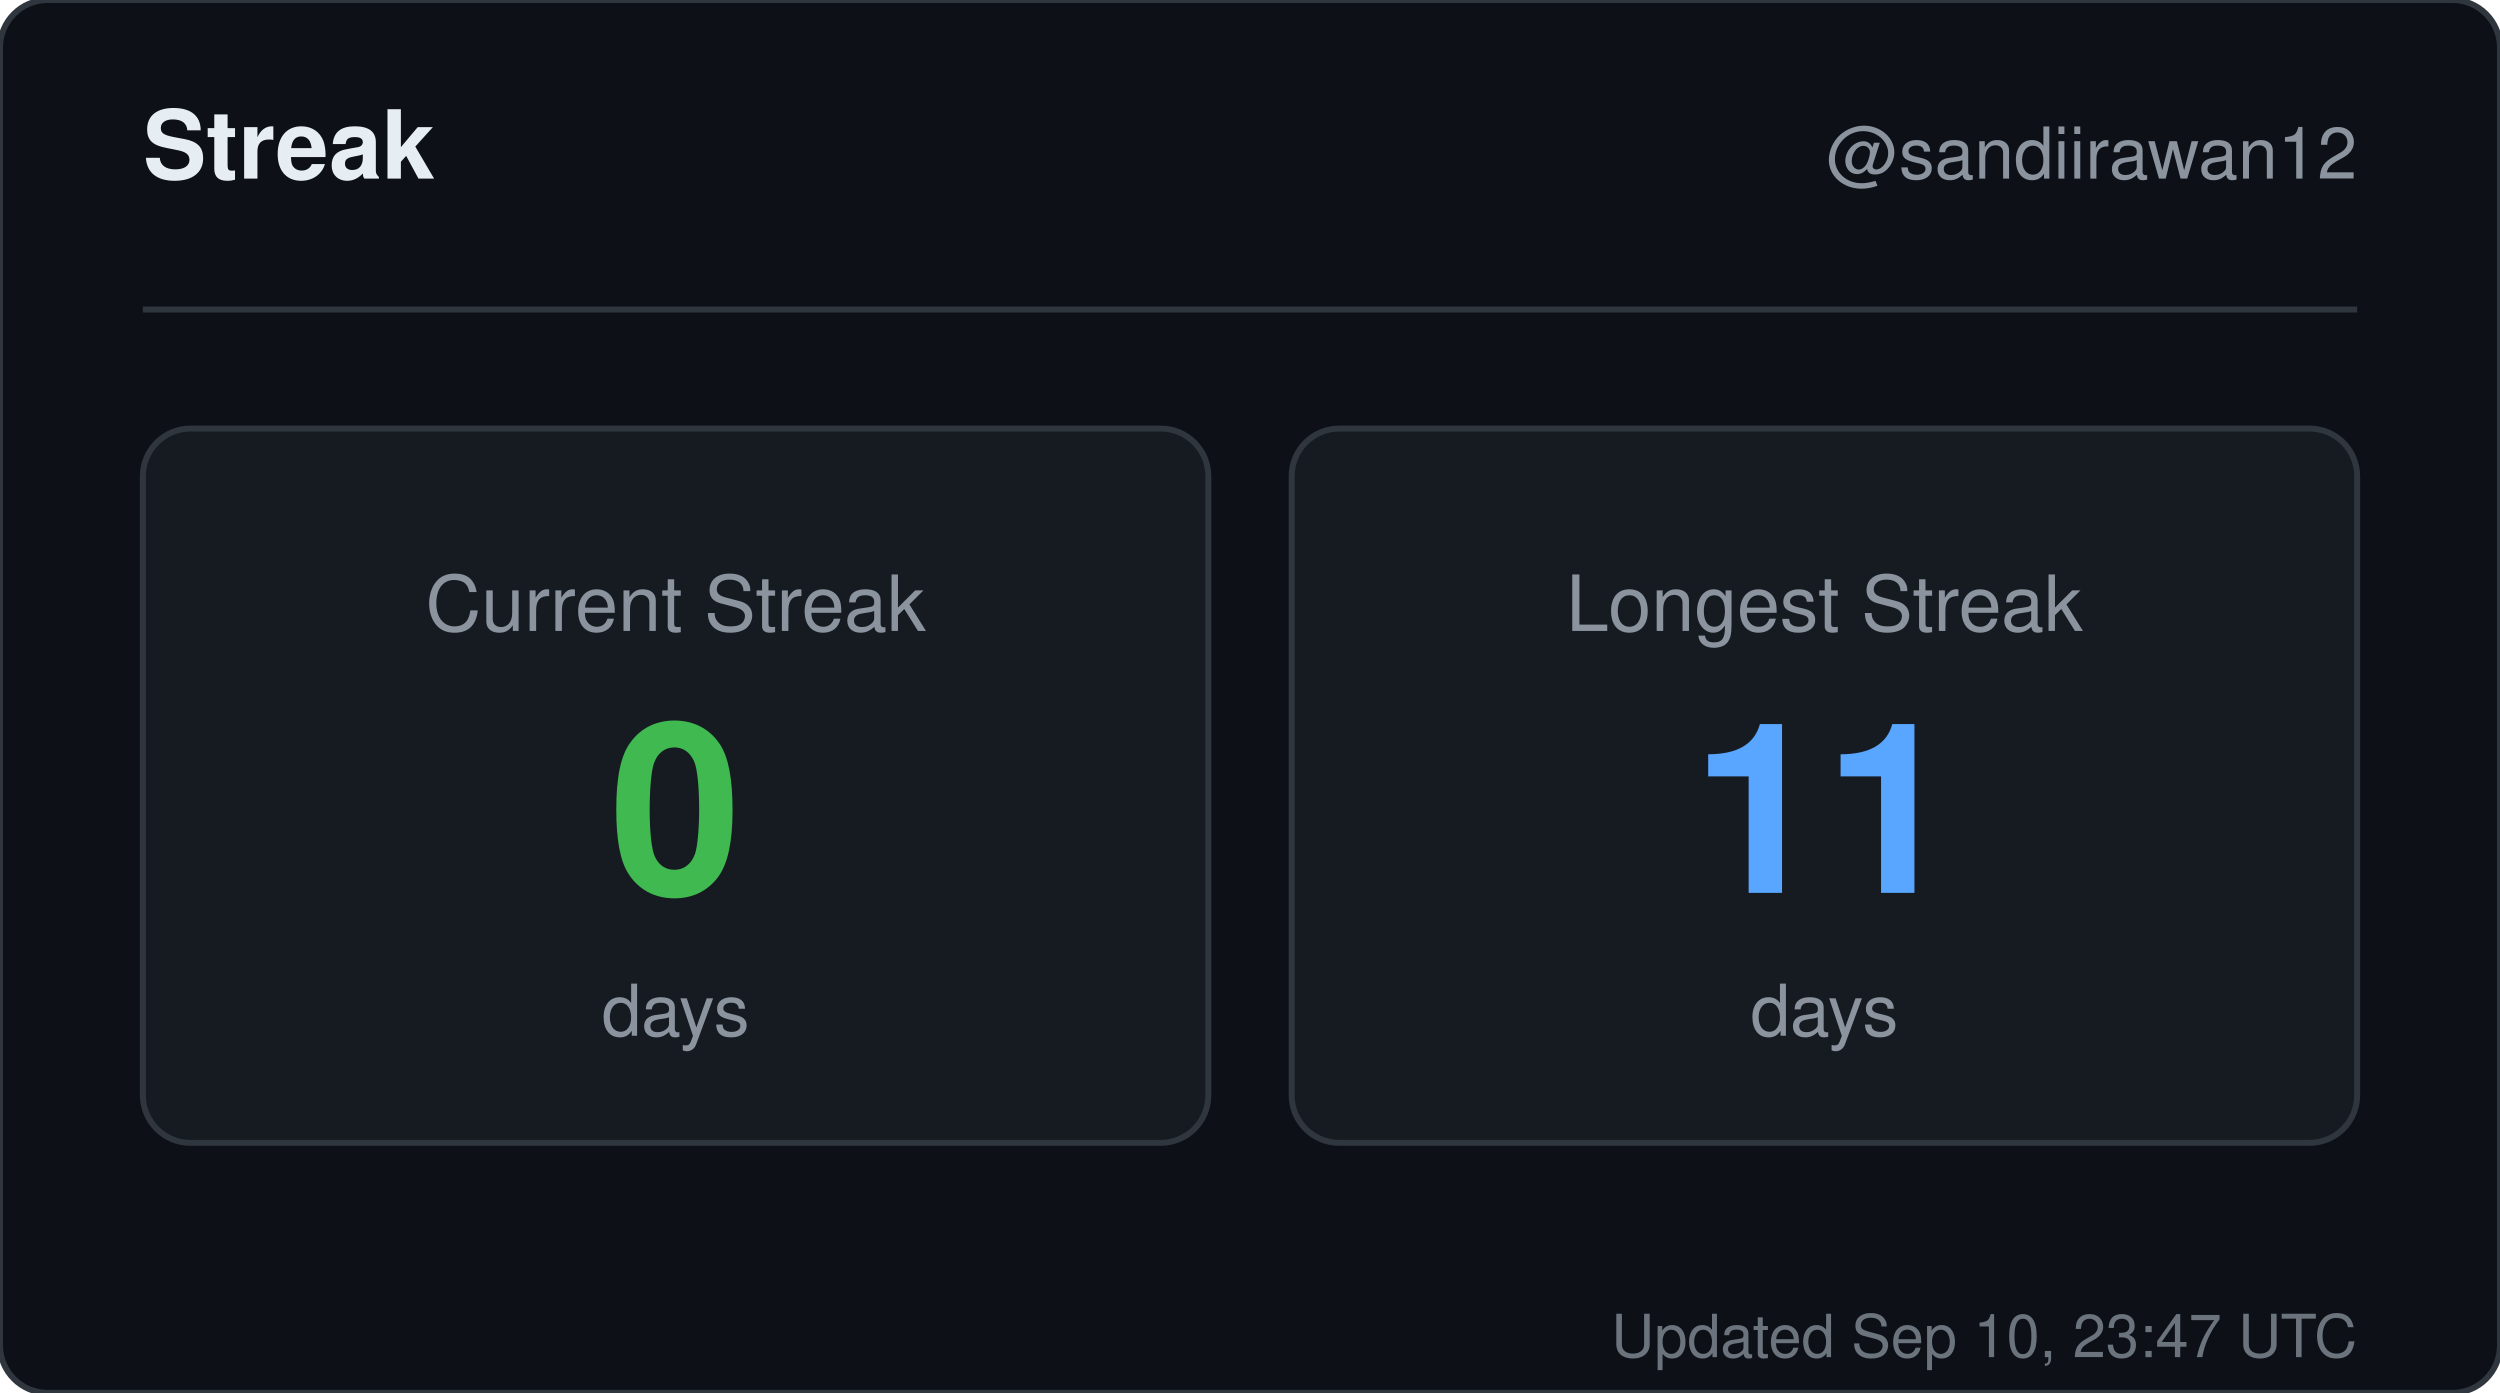
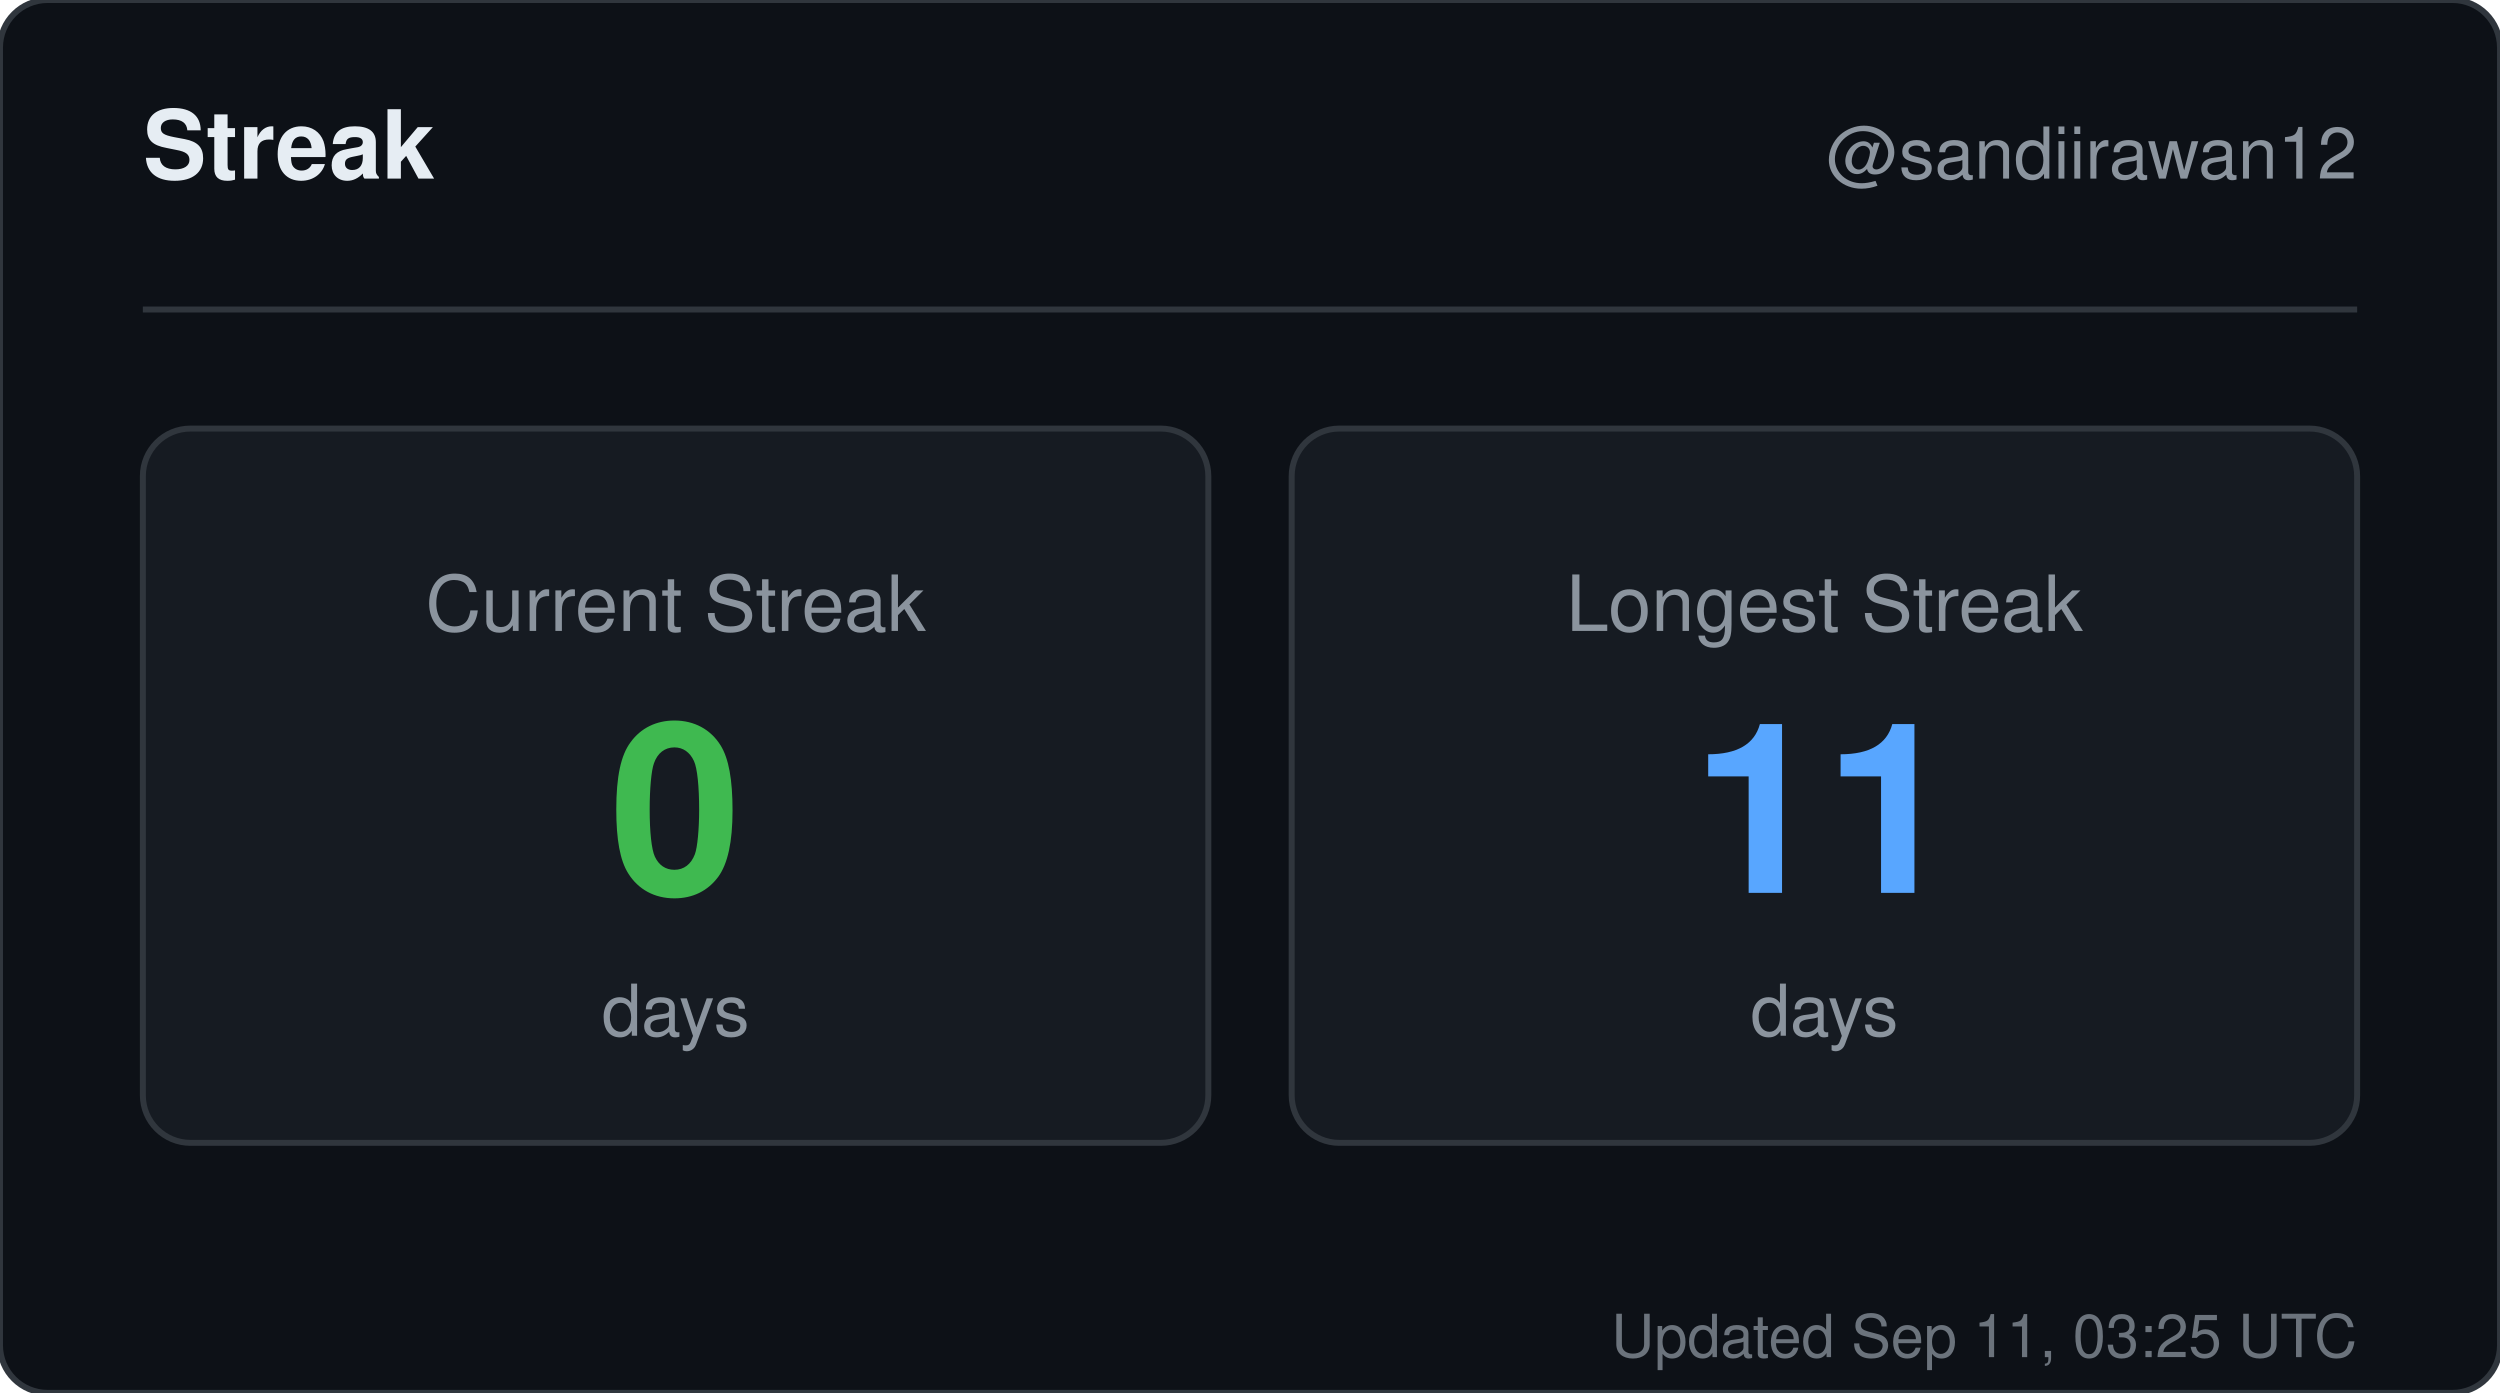
<svg xmlns="http://www.w3.org/2000/svg" width="420" height="234" viewBox="0 0 420 234" role="img" aria-label="Streak for sandiirawan12">
  <rect width="420" height="234" rx="8" fill="#0d1117" stroke="#30363d" />
  <g font-family="-apple-system, BlinkMacSystemFont, Segoe UI, Helvetica, Arial, sans-serif">
    <text x="24" y="30" fill="#e6edf3" font-size="16" font-weight="700">Streak</text>
    <text x="396" y="30" fill="#8b949e" font-size="12" text-anchor="end">@sandiirawan12</text>
    <line x1="24" y1="52" x2="396" y2="52" stroke="#30363d" />
    <rect x="24" y="72" width="179" height="120" rx="8" fill="#161b22" stroke="#30363d" />
    <text x="113.5" y="106" fill="#8b949e" font-size="13" text-anchor="middle">Current Streak</text>
    <text x="113.5" y="150" fill="#3fb950" font-size="40" font-weight="700" text-anchor="middle">0</text>
    <text x="113.5" y="174" fill="#8b949e" font-size="12" text-anchor="middle">days</text>
    <rect x="217" y="72" width="179" height="120" rx="8" fill="#161b22" stroke="#30363d" />
    <text x="306.5" y="106" fill="#8b949e" font-size="13" text-anchor="middle">Longest Streak</text>
    <text x="306.5" y="150" fill="#58a6ff" font-size="40" font-weight="700" text-anchor="middle">11</text>
    <text x="306.5" y="174" fill="#8b949e" font-size="12" text-anchor="middle">days</text>
-     <text x="396" y="228" fill="#8b949e" font-size="10" text-anchor="end" opacity="0.75">Updated Sep 10, 23:47 UTC</text>
+     <text x="396" y="228" fill="#8b949e" font-size="10" text-anchor="end" opacity="0.75">Updated Sep 11, 03:25 UTC</text>
  </g>
</svg>
